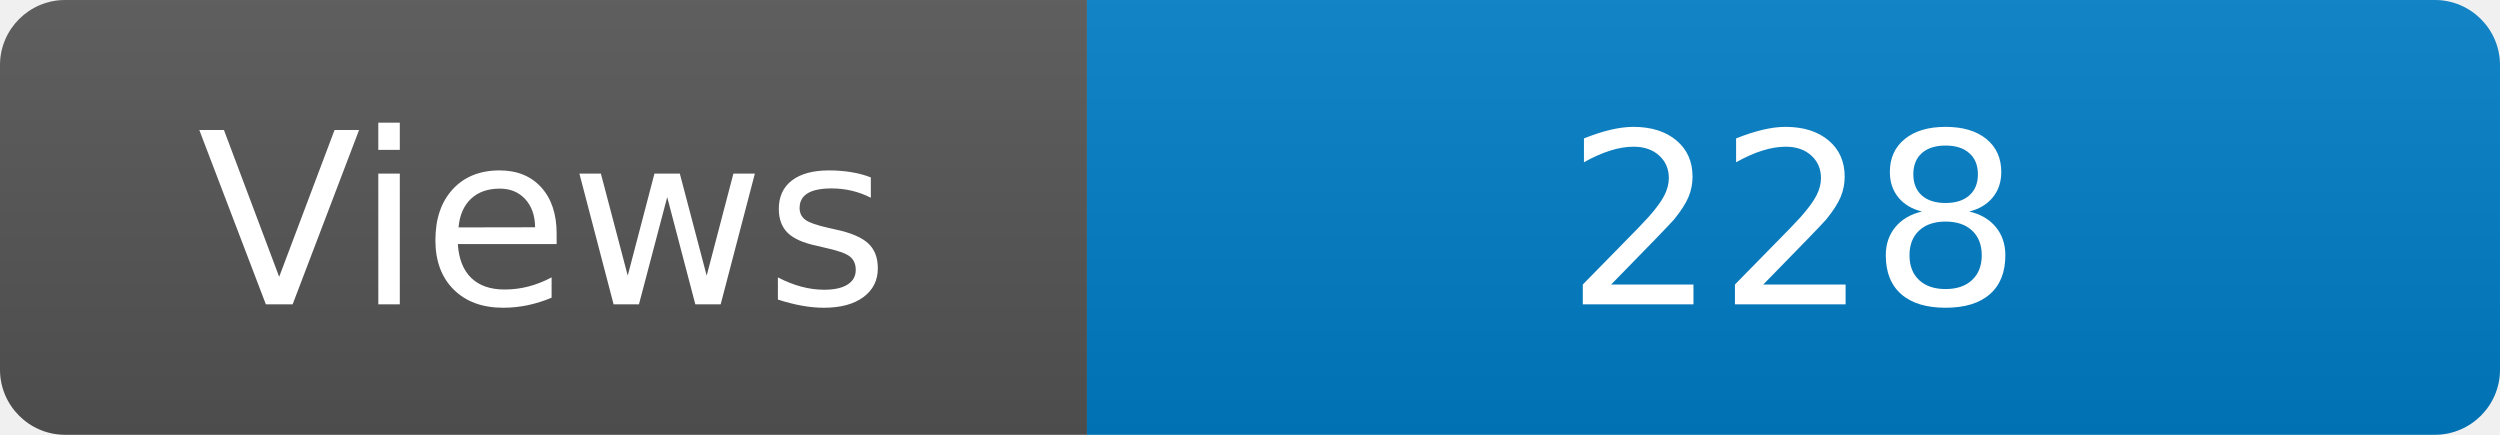
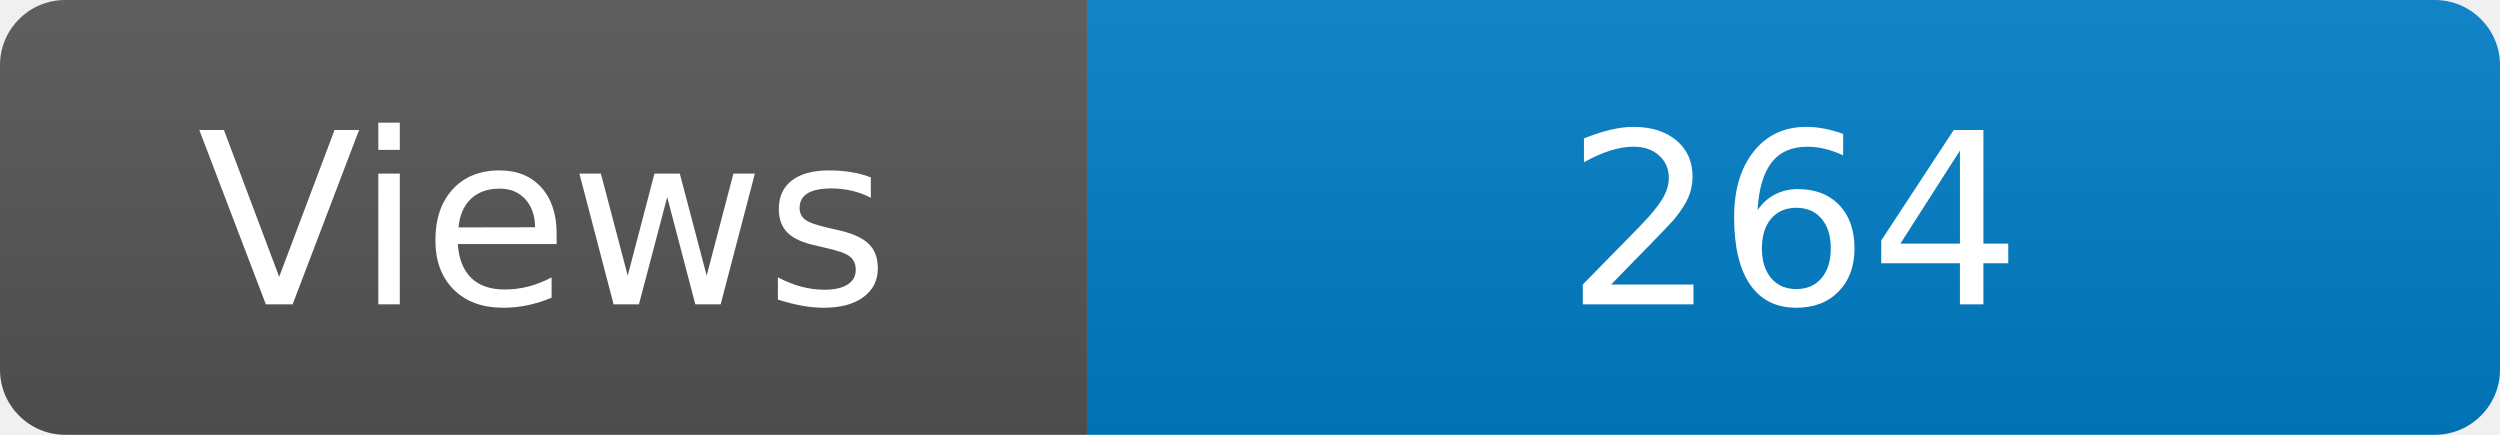
<svg xmlns="http://www.w3.org/2000/svg" width="115" height="20" role="img" aria-label="Maintained?: yes">
  <linearGradient id="s" x2="0" y2="100%">
    <stop offset="0" stop-color="#bbb" stop-opacity=".1" />
    <stop offset="1" stop-opacity=".1" />
  </linearGradient>
  <clipPath id="r">
    <rect width="115" height="20" rx="3" fill="#fff" />
  </clipPath>
  <g clip-path="url(#r)">
    <rect width="50" height="20" fill="#555" />
    <rect x="50" width="160" height="20" fill="#007ec6" />
    <rect width="115" height="20" fill="url(#s)" />
  </g>
  <g fill="#fff" text-anchor="middle" font-family="Verdana,Geneva,DejaVu Sans,sans-serif" font-size="110">
    <text x="250" y="140" transform="scale(.1)" fill="#fff">Views</text>
-     <text x="825" y="140" transform="scale(.1)" fill="#fff">228</text>
+     <text x="825" y="140" transform="scale(.1)" fill="#fff">264</text>
  </g>
</svg>
